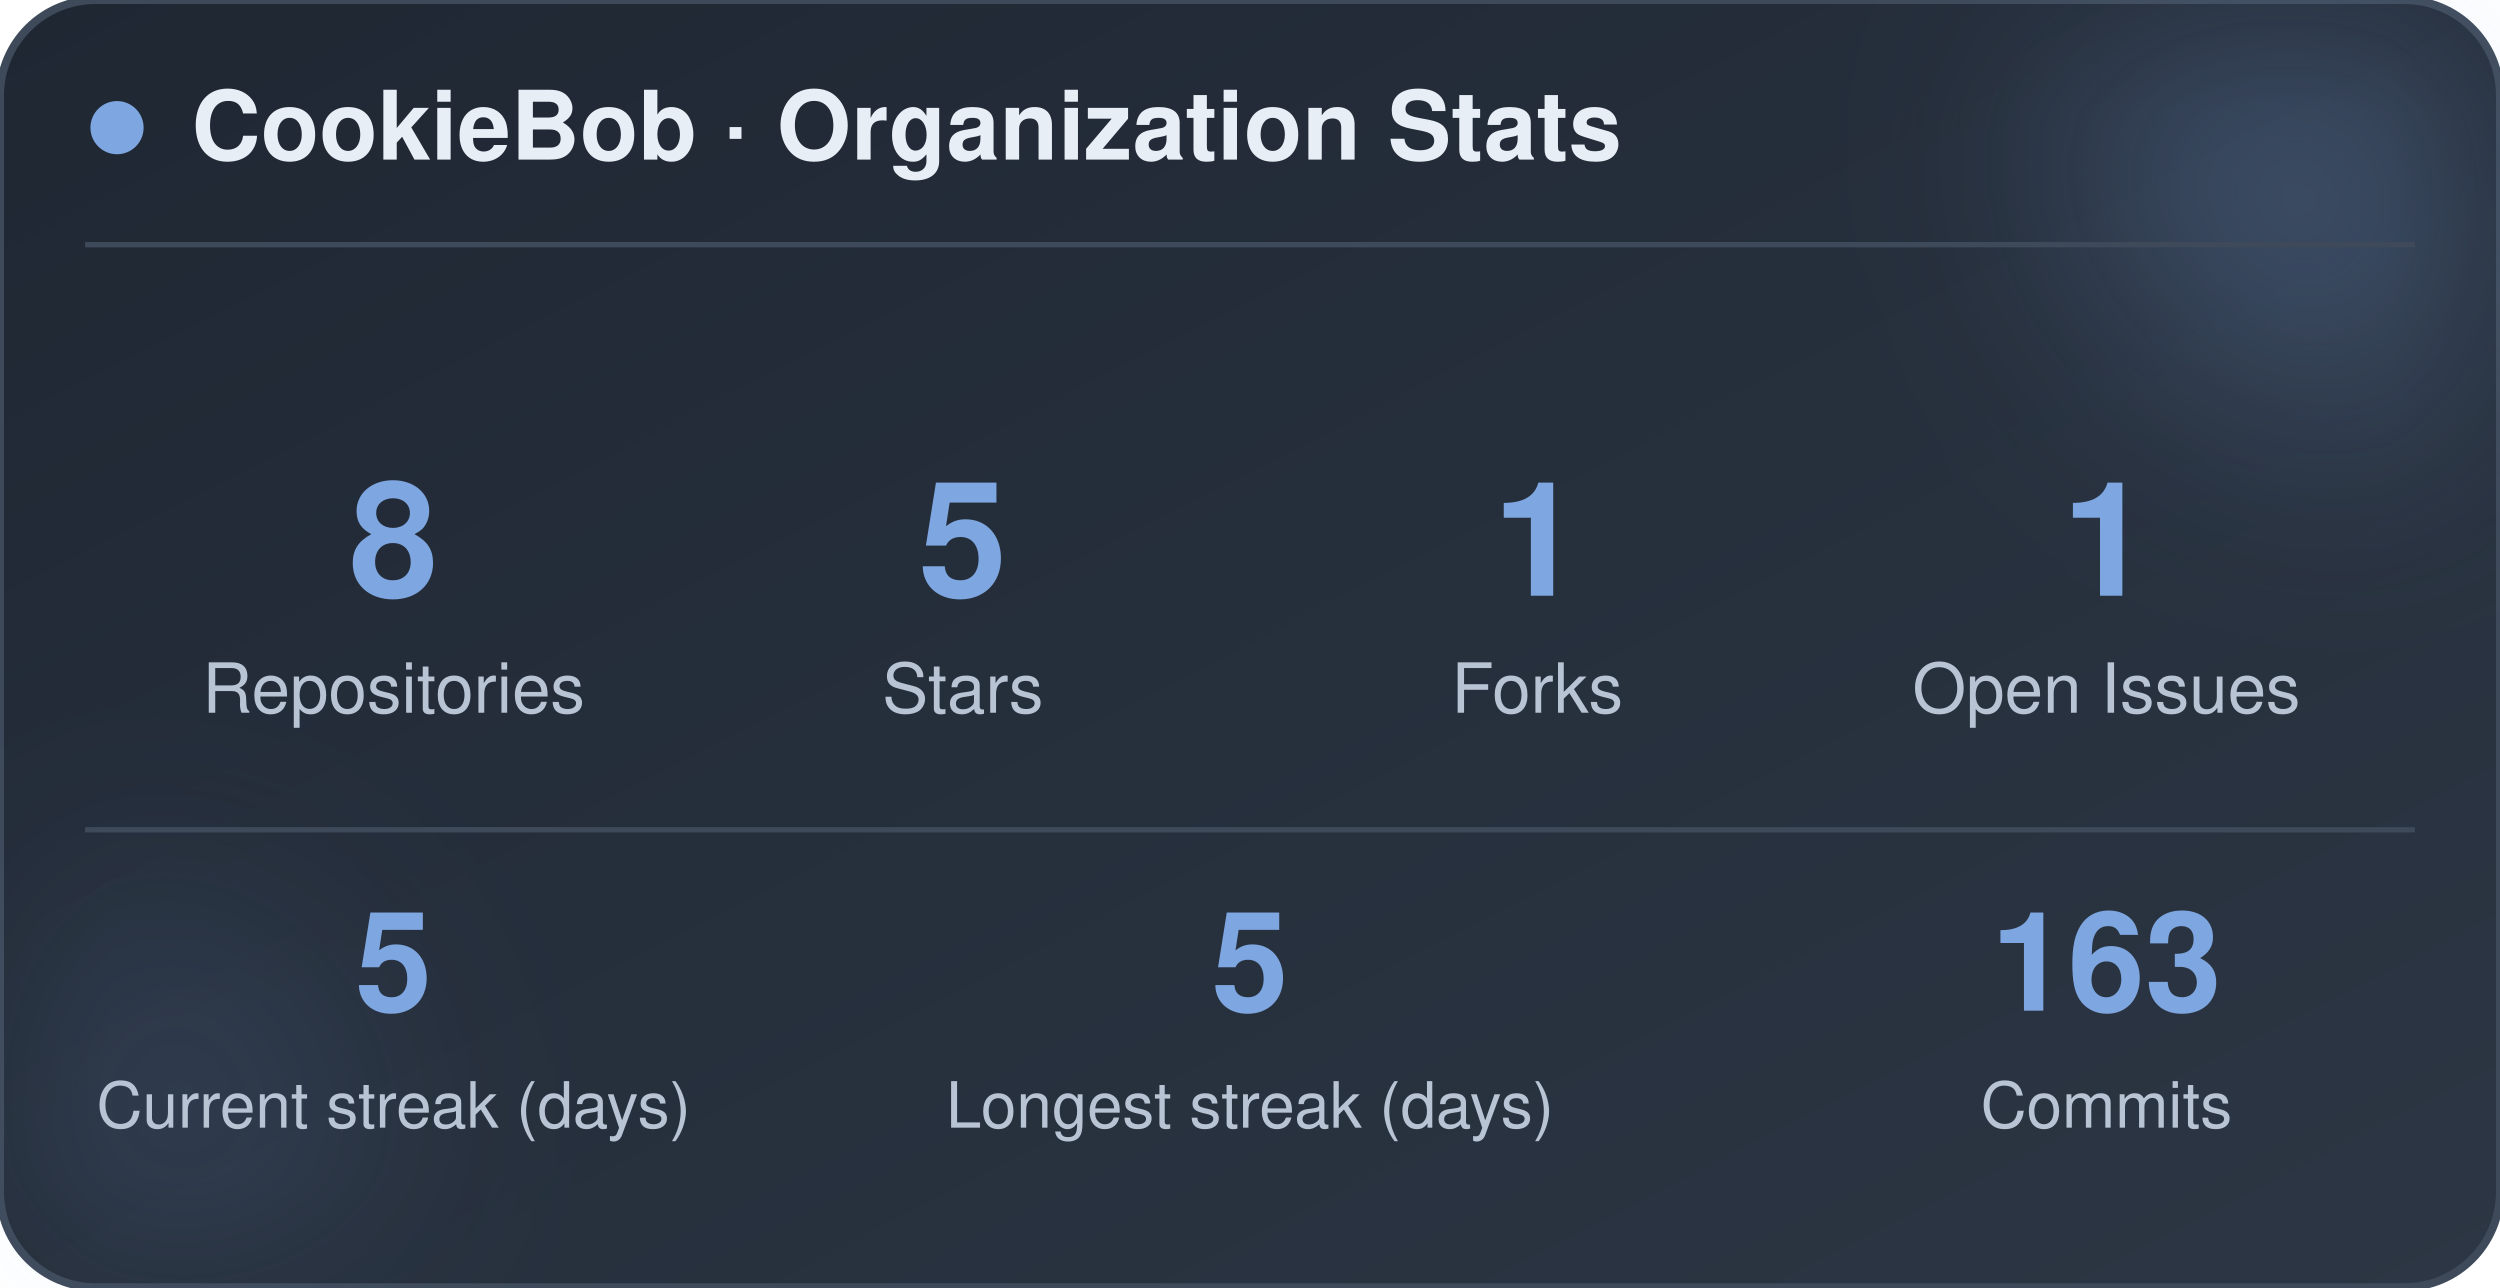
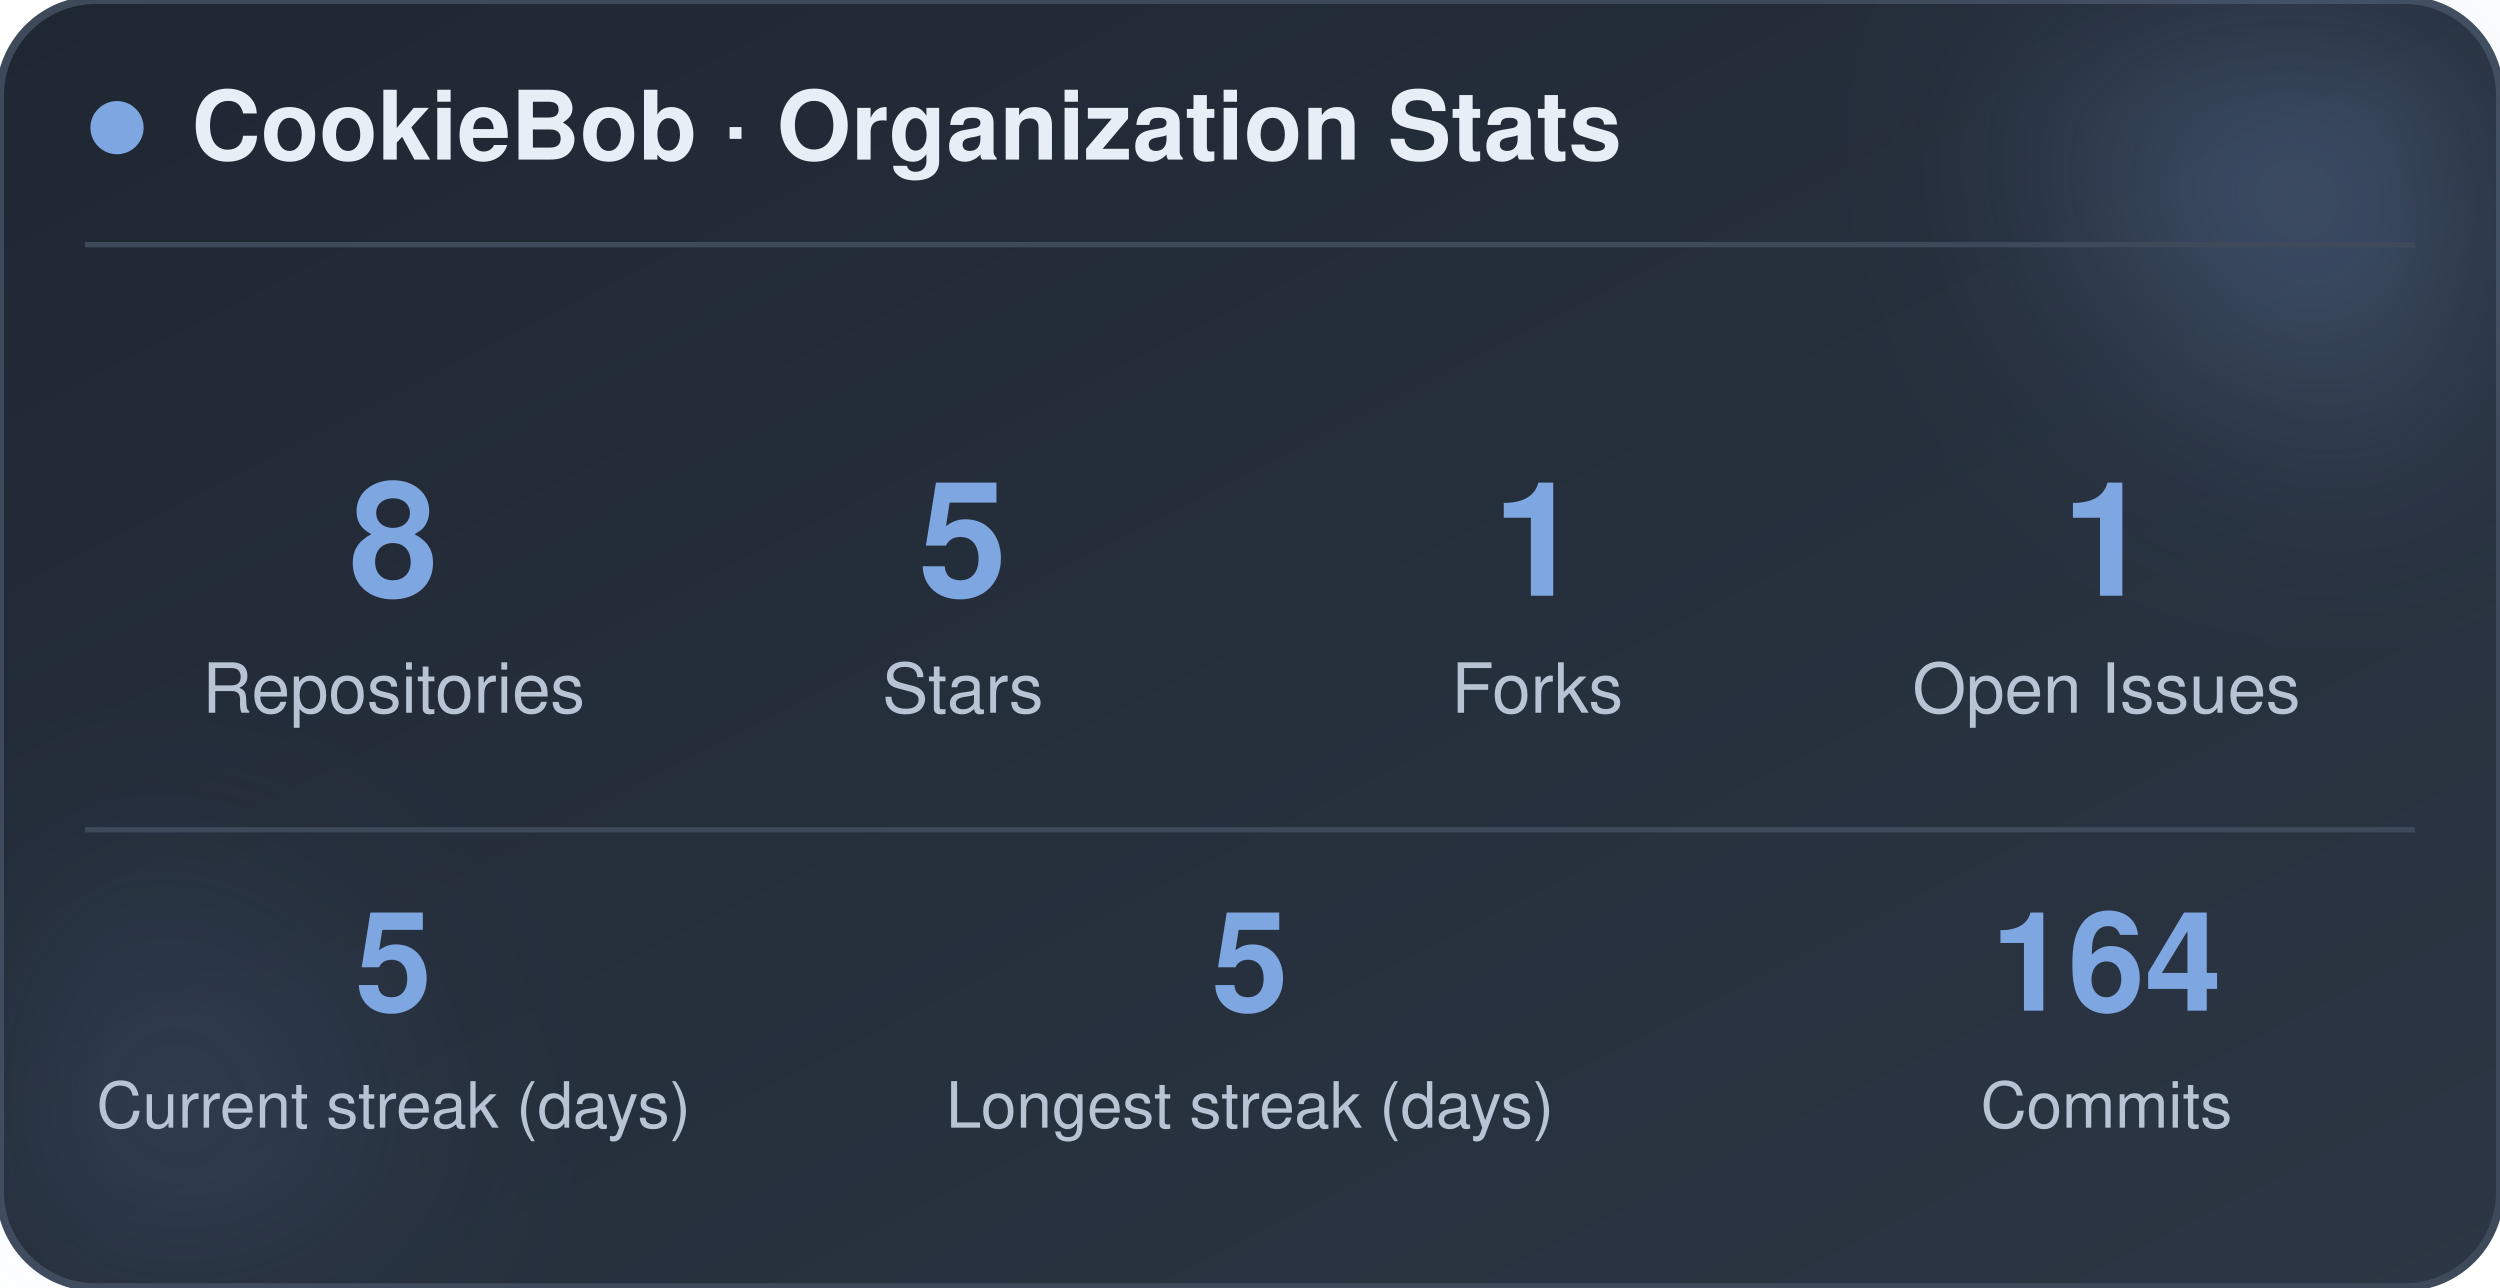
<svg xmlns="http://www.w3.org/2000/svg" width="470" height="242" viewBox="0 0 470 242" role="img" aria-label="CookieBob stats">
  <defs>
    <linearGradient id="bg" x1="0%" y1="0%" x2="100%" y2="100%">
      <stop offset="0%" stop-color="#1f2733" />
      <stop offset="100%" stop-color="#2c3644" />
    </linearGradient>
    <filter id="blur" x="-60%" y="-60%" width="220%" height="220%">
      <feGaussianBlur stdDeviation="22" />
    </filter>
  </defs>
  <rect x="0" y="0" width="470" height="242" rx="18" fill="url(#bg)" stroke="#3e4a5a" stroke-width="1.5" />
  <circle cx="444" cy="24" r="54" fill="#7ea6e0" opacity="0.26" filter="url(#blur)" />
  <circle cx="26" cy="212" r="42" fill="#7ea6e0" opacity="0.14" filter="url(#blur)" />
  <circle cx="22" cy="24" r="5" fill="#7ea6e0" />
  <text x="36" y="30" font-family="-apple-system, BlinkMacSystemFont, 'Segoe UI', Helvetica, Arial, sans-serif" font-size="18" font-weight="700" fill="#e8eef5">CookieBob · Organization Stats</text>
  <line x1="16" y1="46" x2="454" y2="46" stroke="#3e4a5a" stroke-width="1" />
  <text x="74" y="112" text-anchor="middle" font-family="-apple-system, BlinkMacSystemFont, 'Segoe UI', Helvetica, Arial, sans-serif" font-size="30" font-weight="800" fill="#7ea6e0">8</text>
  <text x="74" y="134" text-anchor="middle" font-family="-apple-system, BlinkMacSystemFont, 'Segoe UI', Helvetica, Arial, sans-serif" font-size="13" fill="#b8c4d4">Repositories</text>
  <text x="181" y="112" text-anchor="middle" font-family="-apple-system, BlinkMacSystemFont, 'Segoe UI', Helvetica, Arial, sans-serif" font-size="30" font-weight="800" fill="#7ea6e0">5</text>
  <text x="181" y="134" text-anchor="middle" font-family="-apple-system, BlinkMacSystemFont, 'Segoe UI', Helvetica, Arial, sans-serif" font-size="13" fill="#b8c4d4">Stars</text>
  <text x="289" y="112" text-anchor="middle" font-family="-apple-system, BlinkMacSystemFont, 'Segoe UI', Helvetica, Arial, sans-serif" font-size="30" font-weight="800" fill="#7ea6e0">1</text>
  <text x="289" y="134" text-anchor="middle" font-family="-apple-system, BlinkMacSystemFont, 'Segoe UI', Helvetica, Arial, sans-serif" font-size="13" fill="#b8c4d4">Forks</text>
  <text x="396" y="112" text-anchor="middle" font-family="-apple-system, BlinkMacSystemFont, 'Segoe UI', Helvetica, Arial, sans-serif" font-size="30" font-weight="800" fill="#7ea6e0">1</text>
  <text x="396" y="134" text-anchor="middle" font-family="-apple-system, BlinkMacSystemFont, 'Segoe UI', Helvetica, Arial, sans-serif" font-size="13" fill="#b8c4d4">Open Issues</text>
  <line x1="16" y1="156" x2="454" y2="156" stroke="#3e4a5a" stroke-width="1" />
  <text x="74" y="190" text-anchor="middle" font-family="-apple-system, BlinkMacSystemFont, 'Segoe UI', Helvetica, Arial, sans-serif" font-size="26" font-weight="800" fill="#7ea6e0">5</text>
  <text x="74" y="212" text-anchor="middle" font-family="-apple-system, BlinkMacSystemFont, 'Segoe UI', Helvetica, Arial, sans-serif" font-size="12" fill="#b8c4d4">Current streak (days)</text>
  <text x="235" y="190" text-anchor="middle" font-family="-apple-system, BlinkMacSystemFont, 'Segoe UI', Helvetica, Arial, sans-serif" font-size="26" font-weight="800" fill="#7ea6e0">5</text>
  <text x="235" y="212" text-anchor="middle" font-family="-apple-system, BlinkMacSystemFont, 'Segoe UI', Helvetica, Arial, sans-serif" font-size="12" fill="#b8c4d4">Longest streak (days)</text>
-   <text x="396" y="190" text-anchor="middle" font-family="-apple-system, BlinkMacSystemFont, 'Segoe UI', Helvetica, Arial, sans-serif" font-size="26" font-weight="800" fill="#7ea6e0">163</text>
+   <text x="396" y="190" text-anchor="middle" font-family="-apple-system, BlinkMacSystemFont, 'Segoe UI', Helvetica, Arial, sans-serif" font-size="26" font-weight="800" fill="#7ea6e0">164</text>
  <text x="396" y="212" text-anchor="middle" font-family="-apple-system, BlinkMacSystemFont, 'Segoe UI', Helvetica, Arial, sans-serif" font-size="12" fill="#b8c4d4">Commits</text>
</svg>
